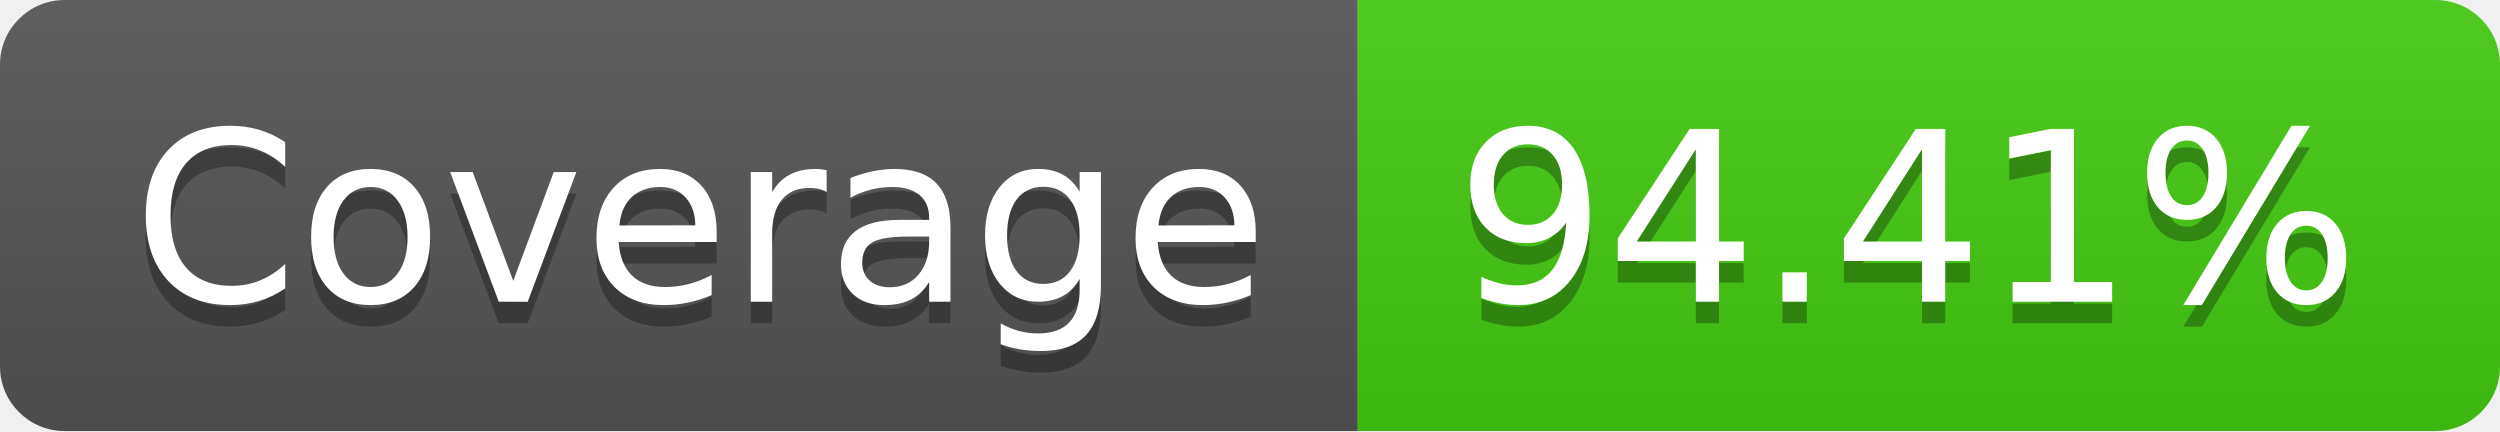
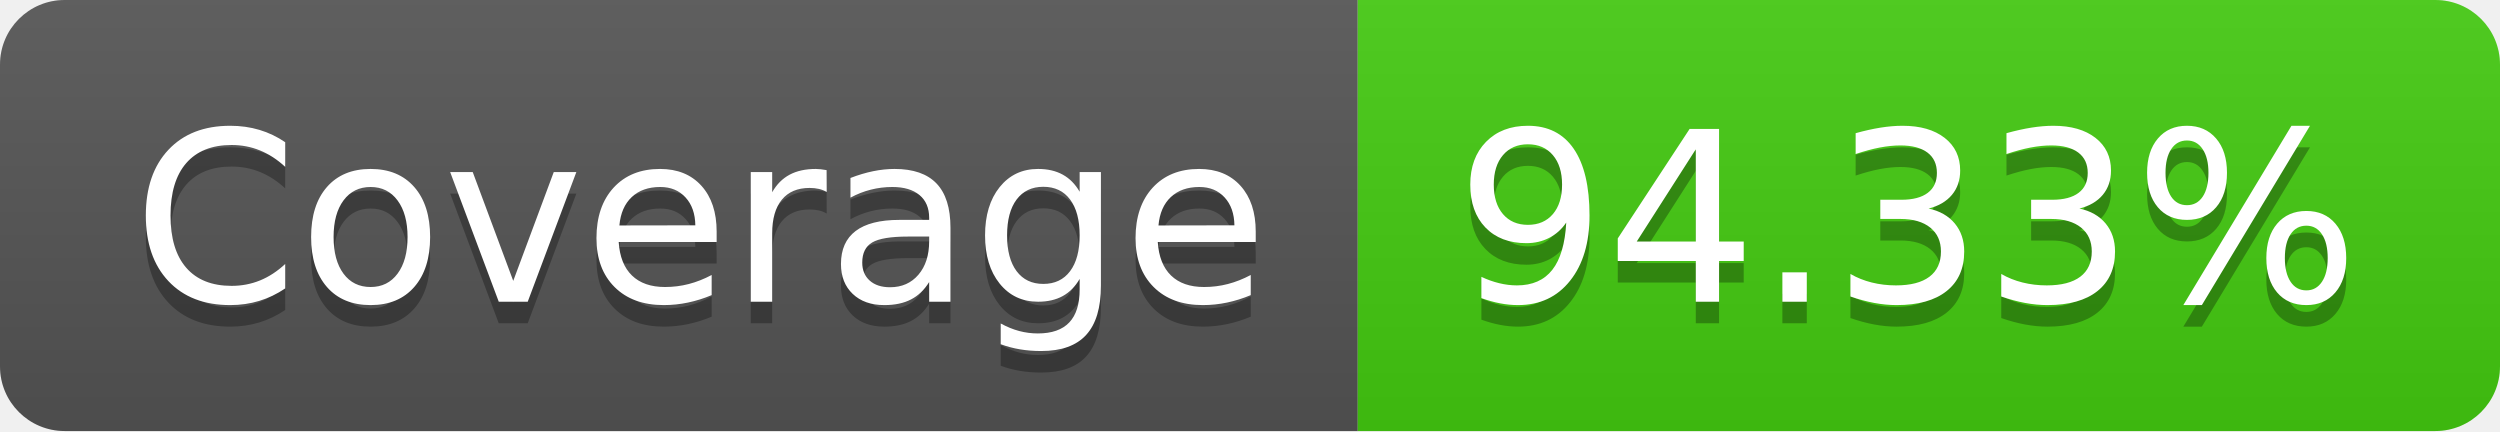
- <svg xmlns="http://www.w3.org/2000/svg" width="116" height="20" role="img" aria-label="Coverage: 94.41%">
+ <svg xmlns="http://www.w3.org/2000/svg" width="116" height="20" role="img" aria-label="Coverage: 94.33%">
  <linearGradient id="s" x2="0" y2="100%">
    <stop offset="0" stop-color="#bbb" stop-opacity=".1" />
    <stop offset="1" stop-opacity=".1" />
  </linearGradient>
  <clipPath id="r">
    <rect width="116" height="20" rx="3" fill="#fff" />
  </clipPath>
  <g clip-path="url(#r)">
    <rect width="63" height="20" fill="#555" />
    <rect x="63" width="53" height="20" fill="#4c1" />
    <rect width="116" height="20" fill="url(#s)" />
  </g>
  <g fill="#fff" text-anchor="middle" font-family="Verdana,Geneva,DejaVu Sans,sans-serif" text-rendering="geometricPrecision" font-size="110">
    <text aria-hidden="true" x="325" y="150" fill="#010101" fill-opacity=".3" transform="scale(.1)" textLength="530">Coverage</text>
    <text x="325" y="140" transform="scale(.1)" fill="#fff" textLength="530">Coverage</text>
-     <text aria-hidden="true" x="885" y="150" fill="#010101" fill-opacity=".3" transform="scale(.1)" textLength="430">94.41%</text>
-     <text x="885" y="140" transform="scale(.1)" fill="#fff" textLength="430">94.41%</text>
+     <text aria-hidden="true" x="885" y="150" fill="#010101" fill-opacity=".3" transform="scale(.1)" textLength="430">94.33%</text>
+     <text x="885" y="140" transform="scale(.1)" fill="#fff" textLength="430">94.33%</text>
  </g>
</svg>
